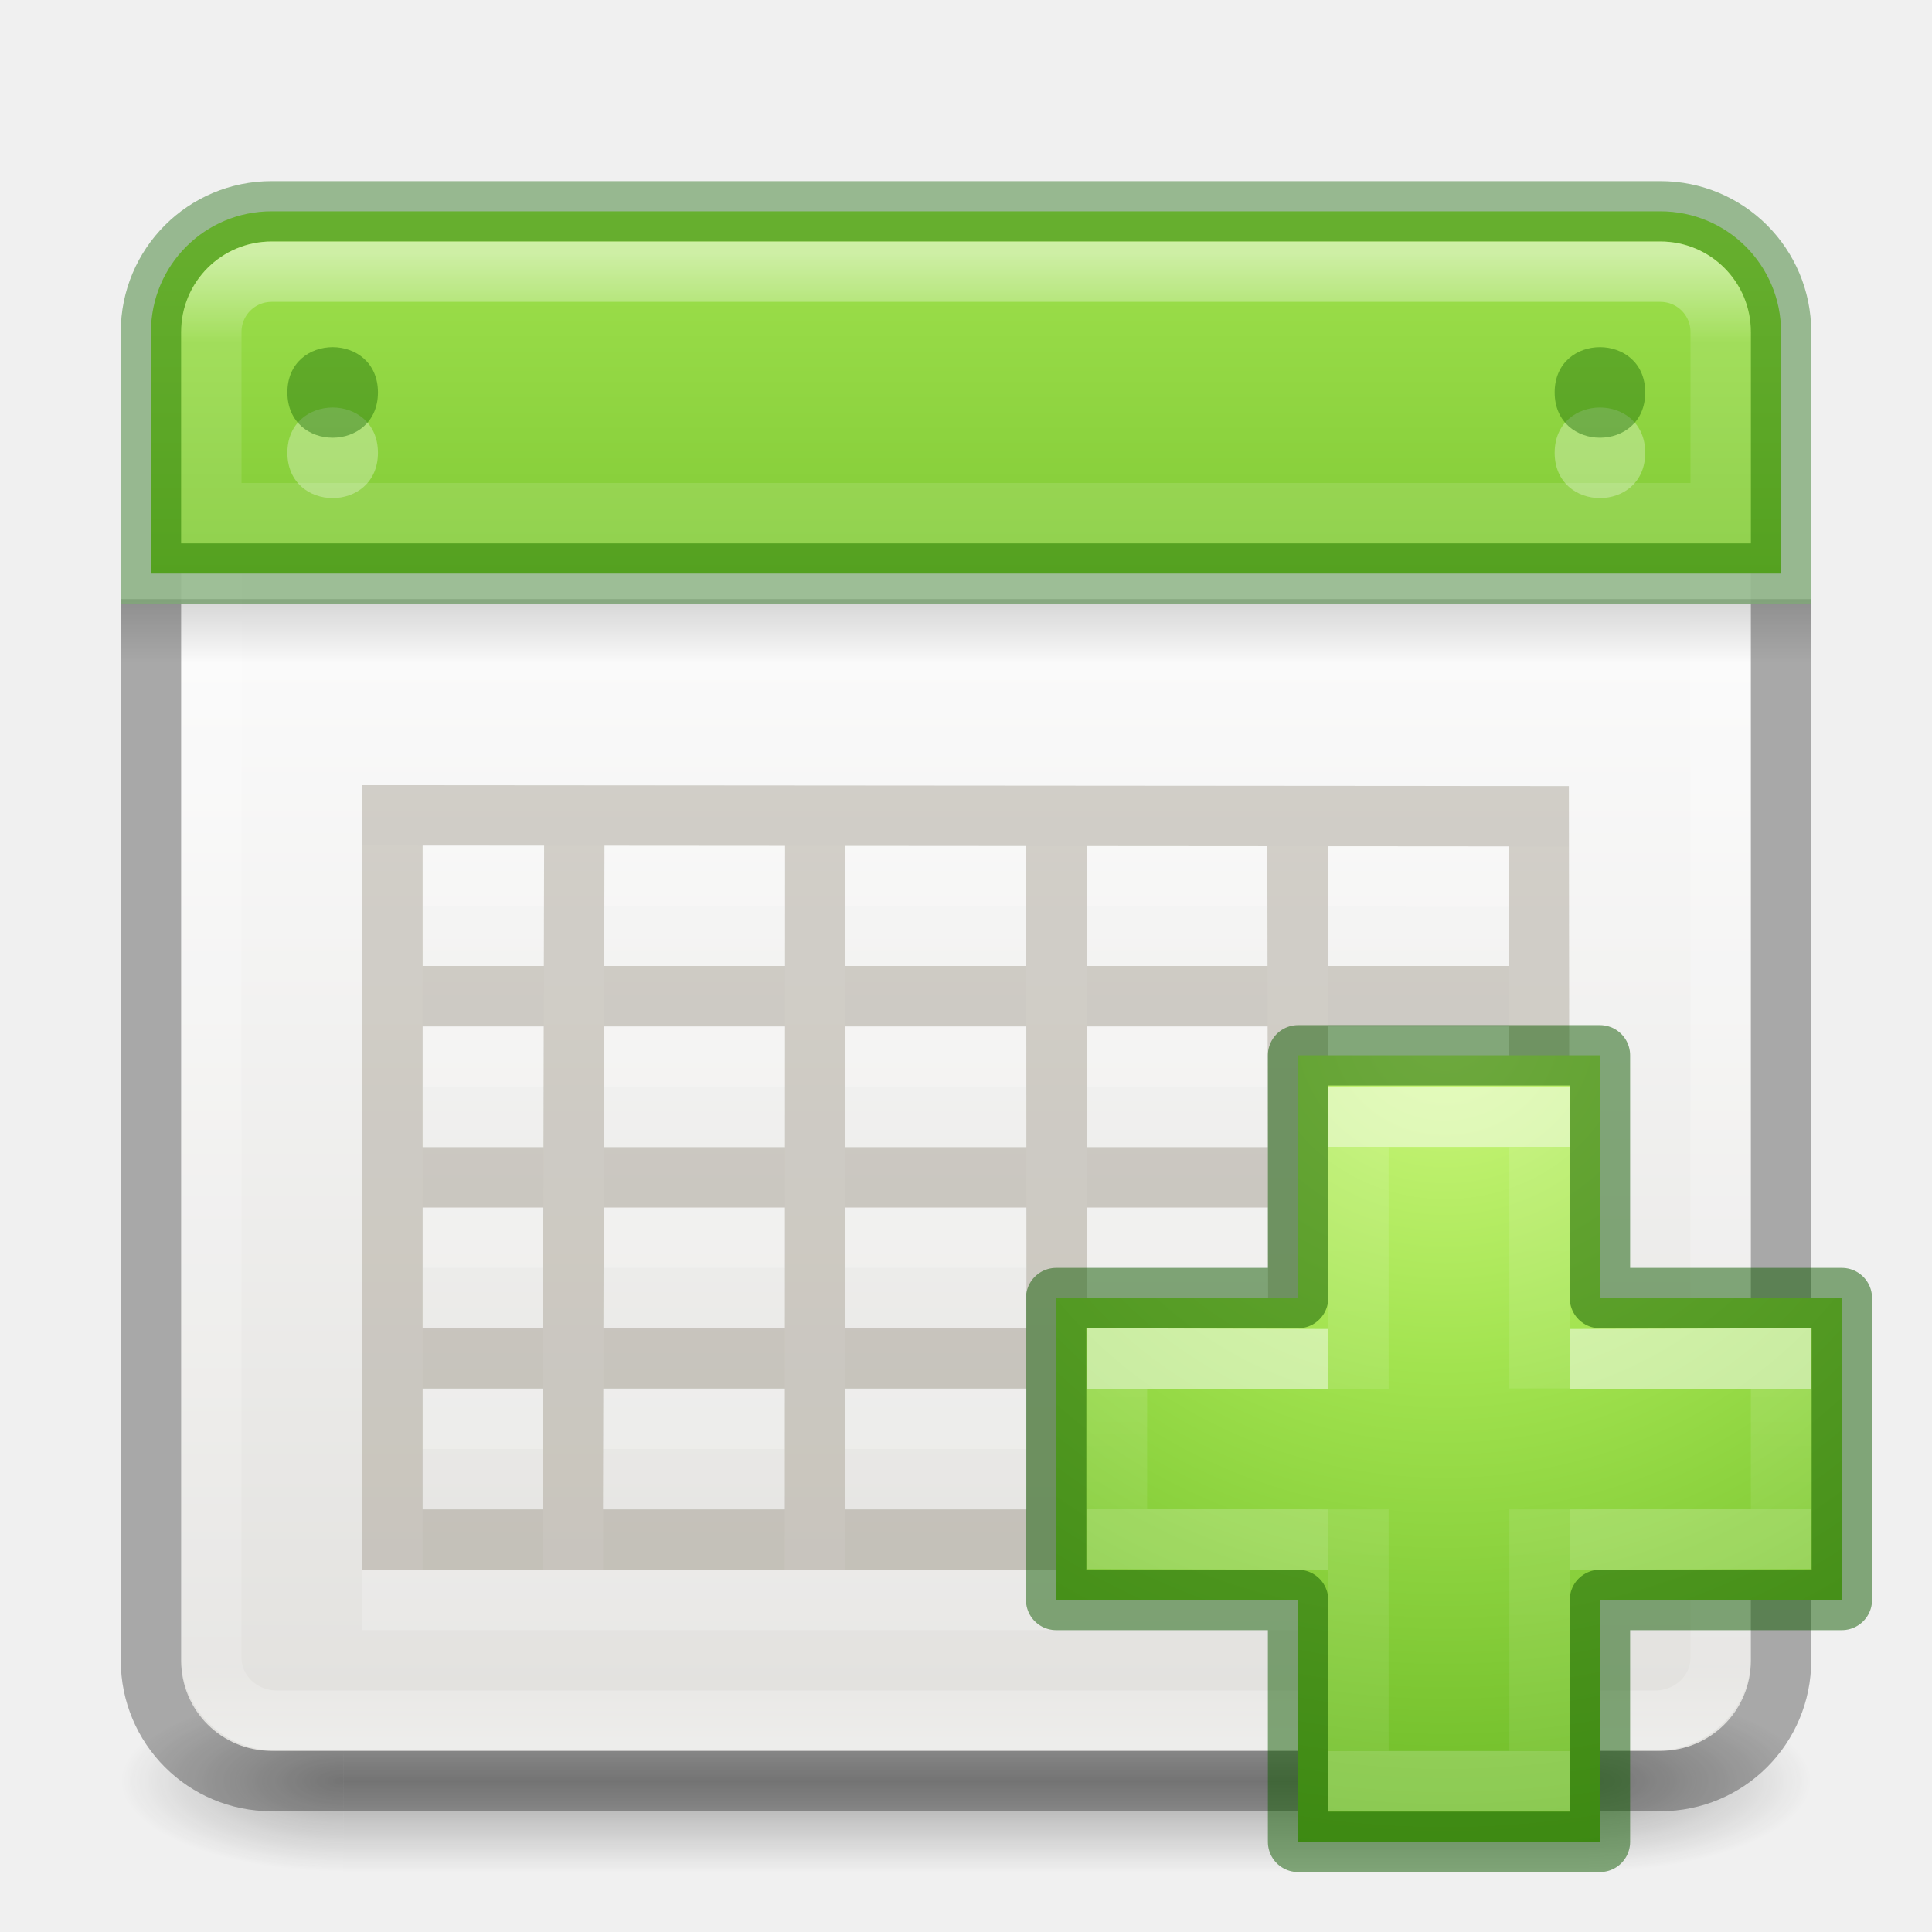
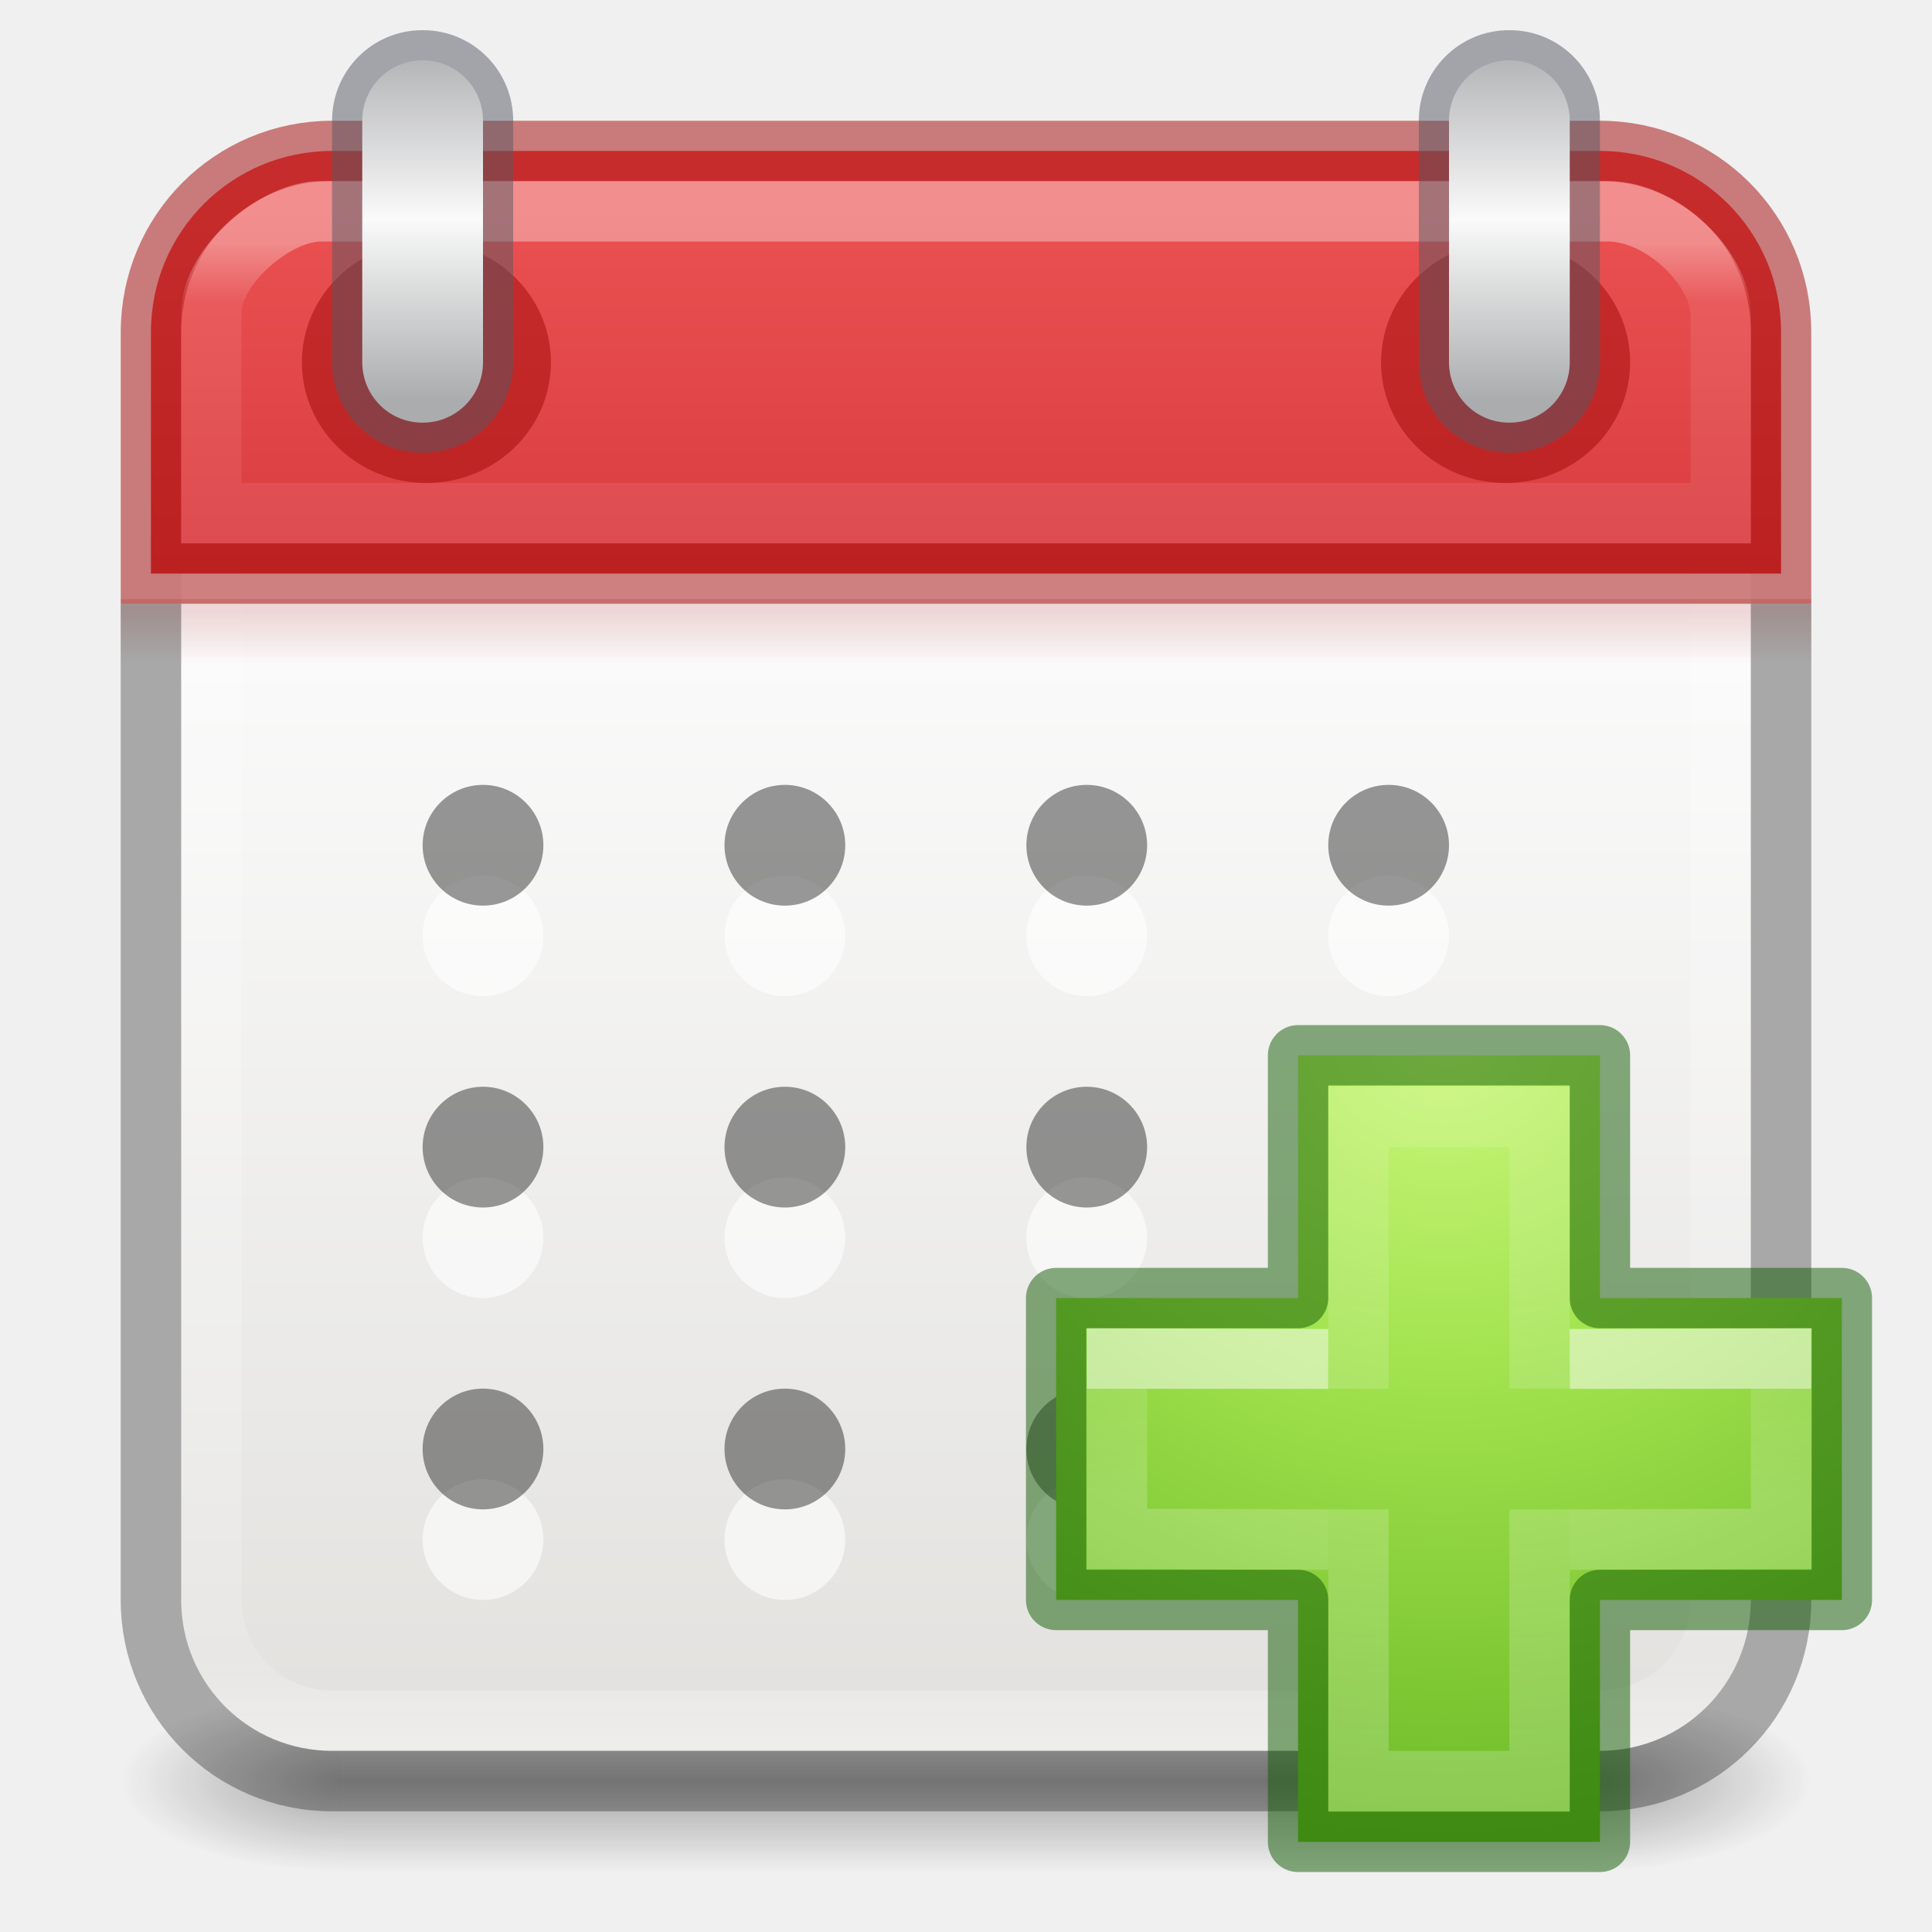
- <svg xmlns="http://www.w3.org/2000/svg" xmlns:xlink="http://www.w3.org/1999/xlink" version="1.1" width="32" height="32" id="svg6860">
-   <defs id="defs6862">
-     <linearGradient id="linearGradient3924-0">
-       <stop id="stop3926-6" style="stop-color:#ffffff;stop-opacity:1" offset="0" />
-       <stop id="stop3928-3" style="stop-color:#ffffff;stop-opacity:0.235" offset="0.063" />
-       <stop id="stop3930-2" style="stop-color:#ffffff;stop-opacity:0.157" offset="0.951" />
-       <stop id="stop3932-62" style="stop-color:#ffffff;stop-opacity:0.392" offset="1" />
+ <svg xmlns="http://www.w3.org/2000/svg" width="32" height="32" viewBox="0 0 32 32" fill="none" version="1.1" id="svg72">
+   <g opacity="0.35" id="g3">
+     <path d="M30 28H26.316V31H30V28Z" fill="url(#paint0_radial_131_679)" id="path1" />
+     <path d="M2 31H5.684V28H2V31Z" fill="url(#paint1_radial_131_679)" id="path2" />
+     <path d="M26.316 28H5.684V31H26.316V28Z" fill="url(#paint2_linear_131_679)" id="path3" />
+   </g>
+   <path d="M5.5 4C4.115 4 3 5.115 3 6.5V26.5C3 27.885 4.115 29 5.5 29H26.5C27.885 29 29 27.885 29 26.5V6.5C29 5.115 27.885 4 26.5 4H5.5Z" fill="url(#paint3_linear_131_679)" id="path4" />
+   <g opacity="0.6" id="g16">
+     <path d="M14 15.5C14 16.052 13.552 16.5 13 16.5C12.448 16.5 12 16.052 12 15.5C12 14.948 12.448 14.5 13 14.5C13.552 14.5 14 14.948 14 15.5Z" fill="white" id="path5" />
+     <path d="M9 15.5C9 16.052 8.552 16.5 8 16.5C7.448 16.5 7 16.052 7 15.5C7 14.948 7.448 14.5 8 14.5C8.552 14.5 9 14.948 9 15.5Z" fill="white" id="path6" />
+     <path d="M19 15.5C19 16.052 18.552 16.5 18 16.5C17.448 16.5 17 16.052 17 15.5C17 14.948 17.448 14.5 18 14.5C18.552 14.5 19 14.948 19 15.5Z" fill="white" id="path7" />
+     <path d="M24 15.5C24 16.052 23.552 16.5 23 16.5C22.448 16.5 22 16.052 22 15.5C22 14.948 22.448 14.5 23 14.5C23.552 14.5 24 14.948 24 15.5Z" fill="white" id="path8" />
+     <path d="M9 20.5C9 21.052 8.552 21.5 8 21.5C7.448 21.5 7 21.052 7 20.5C7 19.948 7.448 19.5 8 19.5C8.552 19.5 9 19.948 9 20.5Z" fill="white" id="path9" />
+     <path d="M14 20.5C14 21.052 13.552 21.5 13 21.5C12.448 21.5 12 21.052 12 20.5C12 19.948 12.448 19.5 13 19.5C13.552 19.5 14 19.948 14 20.5Z" fill="white" id="path10" />
+     <path d="M19 20.5C19 21.052 18.552 21.5 18 21.5C17.448 21.5 17 21.052 17 20.5C17 19.948 17.448 19.5 18 19.5C18.552 19.5 19 19.948 19 20.5Z" fill="white" id="path11" />
+     <path d="M9 25.5C9 26.052 8.552 26.5 8 26.5C7.448 26.5 7 26.052 7 25.5C7 24.948 7.448 24.5 8 24.5C8.552 24.5 9 24.948 9 25.5Z" fill="white" id="path12" />
+     <path d="M14 25.5C14 26.052 13.552 26.5 13 26.5C12.448 26.5 12 26.052 12 25.5C12 24.948 12.448 24.5 13 24.5C13.552 24.5 14 24.948 14 25.5Z" fill="white" id="path13" />
+     <path d="M19 25.5C19 26.052 18.552 26.5 18 26.5C17.448 26.5 17 26.052 17 25.5C17 24.948 17.448 24.5 18 24.5C18.552 24.5 19 24.948 19 25.5Z" fill="white" id="path14" />
+     <path d="M24 20.5C24 21.052 23.552 21.5 23 21.5C22.448 21.5 22 21.052 22 20.5C22 19.948 22.448 19.5 23 19.5C23.552 19.5 24 19.948 24 20.5Z" fill="white" id="path15" />
+     <path d="M24 25.5C24 26.052 23.552 26.5 23 26.5C22.448 26.5 22 26.052 22 25.5C22 24.948 22.448 24.5 23 24.5C23.552 24.5 24 24.948 24 25.5Z" fill="white" id="path16" />
+   </g>
+   <g opacity="0.4" id="g28">
+     <path d="M7 14C7 13.448 7.448 13 8 13C8.552 13 9 13.448 9 14C9 14.552 8.552 15 8 15C7.448 15 7 14.552 7 14Z" fill="black" id="path17" />
+     <path d="M12 14C12 13.448 12.448 13 13 13C13.552 13 14 13.448 14 14C14 14.552 13.552 15 13 15C12.448 15 12 14.552 12 14Z" fill="black" id="path18" />
+     <path d="M17 14C17 13.448 17.448 13 18 13C18.552 13 19 13.448 19 14C19 14.552 18.552 15 18 15C17.448 15 17 14.552 17 14Z" fill="black" id="path19" />
+     <path d="M22 14C22 13.448 22.448 13 23 13C23.552 13 24 13.448 24 14C24 14.552 23.552 15 23 15C22.448 15 22 14.552 22 14Z" fill="black" id="path20" />
+     <path d="M7 19C7 18.448 7.448 18 8 18C8.552 18 9 18.448 9 19C9 19.552 8.552 20 8 20C7.448 20 7 19.552 7 19Z" fill="black" id="path21" />
+     <path d="M12 19C12 18.448 12.448 18 13 18C13.552 18 14 18.448 14 19C14 19.552 13.552 20 13 20C12.448 20 12 19.552 12 19Z" fill="black" id="path22" />
+     <path d="M17 19C17 18.448 17.448 18 18 18C18.552 18 19 18.448 19 19C19 19.552 18.552 20 18 20C17.448 20 17 19.552 17 19Z" fill="black" id="path23" />
+     <path d="M7 24C7 23.448 7.448 23 8 23C8.552 23 9 23.448 9 24C9 24.552 8.552 25 8 25C7.448 25 7 24.552 7 24Z" fill="black" id="path24" />
+     <path d="M12 24C12 23.448 12.448 23 13 23C13.552 23 14 23.448 14 24C14 24.552 13.552 25 13 25C12.448 25 12 24.552 12 24Z" fill="black" id="path25" />
+     <path d="M17 24C17 23.448 17.448 23 18 23C18.552 23 19 23.448 19 24C19 24.552 18.552 25 18 25C17.448 25 17 24.552 17 24Z" fill="black" id="path26" />
+     <path d="M22 19C22 18.448 22.448 18 23 18C23.552 18 24 18.448 24 19C24 19.552 23.552 20 23 20C22.448 20 22 19.552 22 19Z" fill="black" id="path27" />
+     <path d="M22 24C22 23.448 22.448 23 23 23C23.552 23 24 23.448 24 24C24 24.552 23.552 25 23 25C22.448 25 22 24.552 22 24Z" fill="black" id="path28" />
+   </g>
+   <path d="M26.5 4.5H5.5C4.395 4.5 3.5 5.395 3.5 6.5V26.5C3.5 27.605 4.395 28.5 5.5 28.5H26.5C27.605 28.5 28.5 27.605 28.5 26.5V6.5C28.5 5.395 27.605 4.5 26.5 4.5Z" stroke="url(#paint4_linear_131_679)" stroke-linecap="round" stroke-linejoin="round" id="path29" />
+   <path opacity="0.15" d="M30 9.923H2V11H30V9.923Z" fill="url(#paint5_linear_131_679)" id="path30" />
+   <path d="M5.5 2.5C3.838 2.5 2.5 3.838 2.5 5.5V9.5H29.5V5.5C29.5 3.838 28.162 2.5 26.5 2.5H5.5Z" fill="url(#paint6_linear_131_679)" stroke="#A10705" stroke-opacity="0.5" id="path31" />
+   <path opacity="0.35" d="M5.307 3.5C4.573 3.5 3.5 4.395 3.5 5.187V8.5H28.5V5.22C28.5 4.442 27.528 3.5 26.636 3.5H5.307Z" stroke="url(#paint7_linear_131_679)" stroke-linecap="round" id="path32" />
+   <path opacity="0.3" d="M2.5 10V26.5C2.5 28.162 3.838 29.5 5.5 29.5H26.5C28.162 29.5 29.5 28.162 29.5 26.5V10" stroke="black" stroke-width="1.002" id="path33" />
+   <path opacity="0.5" fill-rule="evenodd" clip-rule="evenodd" d="M24.937 4C26.063 4 26.981 4.875 27 5.966V6C27 7.105 26.076 8 24.937 8C23.798 8 22.875 7.105 22.875 6C22.875 4.895 23.798 4 24.937 4ZM7.062 4C8.188 4 9.106 4.875 9.125 5.966V6C9.125 7.105 8.202 8 7.062 8C5.923 8 5 7.105 5 6C5 4.895 5.923 4 7.062 4Z" fill="#A10705" id="path34" />
+   <path opacity="0.5" d="M26 2H26.5C26.5 1.172 25.835 0.5 25.005 0.5V1V1.5C25.278 1.5 25.5 1.72 25.5 2H26ZM25.005 1V0.5H24.995V1V1.5H25.005V1ZM24.995 1V0.5C24.165 0.5 23.5 1.172 23.5 2H24H24.5C24.5 1.72 24.722 1.5 24.995 1.5V1ZM24 2H23.5V6H24H24.5V2H24ZM24 6H23.5C23.5 6.828 24.165 7.5 24.995 7.5V7V6.5C24.722 6.5 24.5 6.28 24.5 6H24ZM24.995 7V7.5H25.005V7V6.5H24.995V7ZM25.005 7V7.5C25.835 7.5 26.5 6.828 26.5 6H26H25.5C25.5 6.28 25.278 6.5 25.005 6.5V7ZM26 6H26.5V2H26H25.5V6H26ZM8 2H8.5C8.5 1.172 7.835 0.5 7.005 0.5V1V1.5C7.278 1.5 7.5 1.72 7.5 2H8ZM7.005 1V0.5H6.995V1V1.5H7.005V1ZM6.995 1V0.5C6.165 0.5 5.5 1.172 5.5 2H6H6.5C6.5 1.72 6.722 1.5 6.995 1.5V1ZM6 2H5.5V6H6H6.5V2H6ZM6 6H5.5C5.5 6.828 6.165 7.5 6.995 7.5V7V6.5C6.722 6.5 6.5 6.28 6.5 6H6ZM6.995 7V7.5H7.005V7V6.5H6.995V7ZM7.005 7V7.5C7.835 7.5 8.5 6.828 8.5 6H8H7.5C7.5 6.28 7.278 6.5 7.005 6.5V7ZM8 6H8.5V2H8H7.5V6H8Z" fill="#555761" id="path35" />
+   <path fill-rule="evenodd" clip-rule="evenodd" d="M25.005 1C25.556 1 26 1.446 26 2V6C26 6.554 25.556 7 25.005 7H24.995C24.444 7 24 6.554 24 6V2C24 1.446 24.444 1 24.995 1H25.005ZM7.005 1C7.556 1 8 1.446 8 2V6C8 6.554 7.556 7 7.005 7H6.995C6.444 7 6 6.554 6 6V2C6 1.446 6.444 1 6.995 1H7.005Z" fill="url(#paint8_linear_131_679)" id="path36" />
+   <path d="M21.5 21.5V17.479H26.5V21.5H30.507V26.5H26.5V30.507H21.5V26.5H17.493V21.5H21.5Z" fill="url(#paint9_radial_131_679)" id="path37" />
+   <path opacity="0.5" d="M22.5 23.003V18.5H25.5V22.997M25.5 25V29.5H22.5V25" stroke="url(#paint10_linear_131_679)" id="path38" />
+   <path opacity="0.5" d="M26 22.512L29.5 22.501V25.489L26 25.5M22 25.5L18.5 25.489V22.501L22 22.512" stroke="url(#paint11_linear_131_679)" id="path39" />
+   <path opacity="0.5" d="M21.5 21.5V17.479H26.5V21.5H30.507V26.5H26.5V30.507H21.5V26.5H17.493V21.5H21.5Z" stroke="#0F5A00" stroke-linecap="round" stroke-linejoin="round" id="path40" />
+   <defs id="defs72">
+     <radialGradient id="paint0_radial_131_679" cx="0" cy="0" r="1" gradientUnits="userSpaceOnUse" gradientTransform="translate(26.3106 29.5) scale(3.69118 1.5)">
+       <stop stop-color="#181818" id="stop40" />
+       <stop offset="1" stop-color="#181818" stop-opacity="0" id="stop41" />
+     </radialGradient>
+     <radialGradient id="paint1_radial_131_679" cx="0" cy="0" r="1" gradientUnits="userSpaceOnUse" gradientTransform="translate(5.68938 29.5) rotate(180) scale(3.69118 1.5)">
+       <stop stop-color="#181818" id="stop42" />
+       <stop offset="1" stop-color="#181818" stop-opacity="0" id="stop43" />
+     </radialGradient>
+     <linearGradient id="paint2_linear_131_679" x1="16.78" y1="31.012" x2="16.78" y2="28" gradientUnits="userSpaceOnUse">
+       <stop stop-color="#181818" stop-opacity="0" id="stop44" />
+       <stop offset="0.5" stop-color="#181818" id="stop45" />
+       <stop offset="1" stop-color="#181818" stop-opacity="0" id="stop46" />
    </linearGradient>
-     <linearGradient id="linearGradient3688-166-749-6">
-       <stop id="stop2883-8" style="stop-color:#181818;stop-opacity:1" offset="0" />
-       <stop id="stop2885-3" style="stop-color:#181818;stop-opacity:0" offset="1" />
+     <linearGradient id="paint3_linear_131_679" x1="16.638" y1="10.94" x2="16.638" y2="28.701" gradientUnits="userSpaceOnUse">
+       <stop stop-color="#FAFAFA" id="stop47" />
+       <stop offset="1" stop-color="#E2E1DE" id="stop48" />
    </linearGradient>
-     <linearGradient id="linearGradient3688-464-309-7">
-       <stop id="stop2889-0" style="stop-color:#181818;stop-opacity:1" offset="0" />
-       <stop id="stop2891-66" style="stop-color:#181818;stop-opacity:0" offset="1" />
+     <linearGradient id="paint4_linear_131_679" x1="16" y1="4.176" x2="16" y2="28.824" gradientUnits="userSpaceOnUse">
+       <stop stop-color="white" id="stop49" />
+       <stop offset="0.063" stop-color="white" stop-opacity="0.235" id="stop50" />
+       <stop offset="0.951" stop-color="white" stop-opacity="0.157" id="stop51" />
+       <stop offset="1" stop-color="white" stop-opacity="0.392" id="stop52" />
    </linearGradient>
-     <linearGradient id="linearGradient3702-501-757-3">
-       <stop id="stop2895-3" style="stop-color:#181818;stop-opacity:0" offset="0" />
-       <stop id="stop2897-28" style="stop-color:#181818;stop-opacity:1" offset="0.5" />
-       <stop id="stop2899-8" style="stop-color:#181818;stop-opacity:0" offset="1" />
+     <linearGradient id="paint5_linear_131_679" x1="16.182" y1="10.139" x2="16.182" y2="11" gradientUnits="userSpaceOnUse">
+       <stop stop-color="#A10705" id="stop53" />
+       <stop offset="1" stop-color="#A10705" stop-opacity="0" id="stop54" />
    </linearGradient>
-     <linearGradient id="linearGradient3510-2">
-       <stop id="stop3512-7" style="stop-color:#000000;stop-opacity:1" offset="0" />
-       <stop id="stop3514-6" style="stop-color:#000000;stop-opacity:0" offset="1" />
+     <linearGradient id="paint6_linear_131_679" x1="15.673" y1="2.871" x2="15.673" y2="15.524" gradientUnits="userSpaceOnUse">
+       <stop stop-color="#ED5353" id="stop55" />
+       <stop offset="1" stop-color="#C6262E" id="stop56" />
    </linearGradient>
-     <linearGradient x1="24" y1="5" x2="24" y2="43" id="linearGradient3223" xlink:href="#linearGradient3924-0" gradientUnits="userSpaceOnUse" gradientTransform="matrix(0.6756757,0,0,0.6486487,-0.216217,0.932442)" />
-     <radialGradient cx="4.993" cy="43.5" r="2.5" fx="4.993" fy="43.5" id="radialGradient4002" xlink:href="#linearGradient3688-166-749-6" gradientUnits="userSpaceOnUse" gradientTransform="matrix(2.003784,0,0,1.4,27.98813,-17.4)" />
-     <radialGradient cx="4.993" cy="43.5" r="2.5" fx="4.993" fy="43.5" id="radialGradient4004" xlink:href="#linearGradient3688-464-309-7" gradientUnits="userSpaceOnUse" gradientTransform="matrix(2.003784,0,0,1.4,-20.01187,-104.4)" />
-     <linearGradient x1="25.058" y1="47.028" x2="25.058" y2="39.999" id="linearGradient4006" xlink:href="#linearGradient3702-501-757-3" gradientUnits="userSpaceOnUse" />
-     <linearGradient x1="23.954" y1="15.999" x2="23.954" y2="19.963" id="linearGradient4056" xlink:href="#linearGradient3510-2" gradientUnits="userSpaceOnUse" gradientTransform="matrix(0.7,0,0,0.2692308,-0.8000002,5.615386)" />
-     <linearGradient x1="25.132" y1="15.5" x2="25.132" y2="48.396" id="linearGradient4059-1" xlink:href="#linearGradient4658-9" gradientUnits="userSpaceOnUse" gradientTransform="matrix(0.5630778,0,0,0.539924,2.486133,2.57077)" />
-     <linearGradient id="linearGradient4658-9">
-       <stop id="stop4660-8" style="stop-color:#fafafa;stop-opacity:1" offset="0" />
-       <stop id="stop4662-7" style="stop-color:#e2e1de;stop-opacity:1" offset="1" />
+     <linearGradient id="paint7_linear_131_679" x1="15" y1="4" x2="15" y2="27.811" gradientUnits="userSpaceOnUse">
+       <stop stop-color="white" id="stop57" />
+       <stop offset="0.042" stop-color="white" stop-opacity="0.235" id="stop58" />
+       <stop offset="0.951" stop-color="white" stop-opacity="0.157" id="stop59" />
+       <stop offset="1" stop-color="white" stop-opacity="0.392" id="stop60" />
    </linearGradient>
-     <linearGradient x1="24.17" y1="-12.242" x2="24.17" y2="48.934" id="linearGradient4052-7" xlink:href="#linearGradient3242-7-3-8-0-4-58-06-49" gradientUnits="userSpaceOnUse" gradientTransform="matrix(0.4545455,0,0,0.4545455,0.454544,1.454547)" />
-     <linearGradient id="linearGradient3242-7-3-8-0-4-58-06-49">
-       <stop id="stop3244-5-8-5-6-4-3-8-1" style="stop-color:#cdf87e;stop-opacity:1" offset="0" />
-       <stop id="stop3246-9-5-1-5-3-0-7-44" style="stop-color:#a2e34f;stop-opacity:1" offset="0.262" />
-       <stop id="stop3248-7-2-0-7-5-35-9-5" style="stop-color:#68b723;stop-opacity:1" offset="0.661" />
-       <stop id="stop3250-8-2-8-5-6-40-4-3" style="stop-color:#1d7e0d;stop-opacity:1" offset="1" />
+     <linearGradient id="paint8_linear_131_679" x1="5.969" y1="0.625" x2="5.969" y2="6.625" gradientUnits="userSpaceOnUse">
+       <stop stop-color="#ABACAE" id="stop61" />
+       <stop offset="0.5" stop-color="#FAFAFA" id="stop62" />
+       <stop offset="1" stop-color="#ABACAE" id="stop63" />
    </linearGradient>
-     <linearGradient id="linearGradient3924-0-3">
-       <stop id="stop3926-6-4" style="stop-color:#ffffff;stop-opacity:1" offset="0" />
-       <stop id="stop3928-3-03" style="stop-color:#ffffff;stop-opacity:0.235" offset="0.063" />
-       <stop id="stop3930-2-7" style="stop-color:#ffffff;stop-opacity:0.157" offset="0.951" />
-       <stop id="stop3932-62-8" style="stop-color:#ffffff;stop-opacity:0.392" offset="1" />
+     <radialGradient id="paint9_radial_131_679" cx="0" cy="0" r="1" gradientUnits="userSpaceOnUse" gradientTransform="translate(23.9387 17.0742) rotate(90) scale(21.2654 23.1341)">
+       <stop stop-color="#CDF87E" id="stop64" />
+       <stop offset="0.262" stop-color="#A2E34F" id="stop65" />
+       <stop offset="0.661" stop-color="#68B723" id="stop66" />
+       <stop offset="1" stop-color="#1D7E0D" id="stop67" />
+     </radialGradient>
+     <linearGradient id="paint10_linear_131_679" x1="24.748" y1="19" x2="24.748" y2="29" gradientUnits="userSpaceOnUse">
+       <stop stop-color="white" stop-opacity="0.235" id="stop68" />
+       <stop offset="1" stop-color="white" stop-opacity="0.392" id="stop69" />
    </linearGradient>
-     <linearGradient x1="24" y1="5" x2="24" y2="43" id="linearGradient4307" xlink:href="#linearGradient3924-0-3" gradientUnits="userSpaceOnUse" gradientTransform="matrix(0.6216216,0,0,0.6216216,0.0810794,1.08109)" />
-     <radialGradient gradientTransform="matrix(0,0.6859791,-0.7462606,0,60.28838,-27.73749)" gradientUnits="userSpaceOnUse" xlink:href="#linearGradient3242-7-3-8-0-4-58-06-49" id="radialGradient3343" fy="48.709" fx="65.325" r="31" cy="48.709" cx="65.325" />
-     <linearGradient gradientTransform="matrix(0.4226933,0,0,0.3851314,14.54484,15.08297)" gradientUnits="userSpaceOnUse" xlink:href="#linearGradient4154" id="linearGradient3030" y2="36.136" x2="24.139" y1="10.171" x1="24.139" />
-     <linearGradient id="linearGradient4154">
-       <stop offset="0" style="stop-color:#ffffff;stop-opacity:1" id="stop4156" />
-       <stop offset="0" style="stop-color:#ffffff;stop-opacity:0.235" id="stop4158" />
-       <stop offset="1" style="stop-color:#ffffff;stop-opacity:0.157" id="stop4160" />
-       <stop offset="1" style="stop-color:#ffffff;stop-opacity:0.392" id="stop4162" />
-     </linearGradient>
-     <linearGradient gradientTransform="matrix(0.3883339,0,0,0.4184212,15.30101,14.31835)" gradientUnits="userSpaceOnUse" xlink:href="#linearGradient4333" id="linearGradient3030-1" y2="25.528" x2="24.139" y1="20.749" x1="24.139" />
-     <linearGradient id="linearGradient4333">
-       <stop id="stop4335" style="stop-color:#ffffff;stop-opacity:1" offset="0" />
-       <stop id="stop4337" style="stop-color:#ffffff;stop-opacity:0.235" offset="0" />
-       <stop id="stop4339" style="stop-color:#ffffff;stop-opacity:0.157" offset="1" />
-       <stop id="stop4341" style="stop-color:#ffffff;stop-opacity:0.392" offset="1" />
+     <linearGradient id="paint11_linear_131_679" x1="24.675" y1="23" x2="24.675" y2="25" gradientUnits="userSpaceOnUse">
+       <stop stop-color="white" id="stop70" />
+       <stop offset="3e-08" stop-color="white" stop-opacity="0.235" id="stop71" />
+       <stop offset="1" stop-color="white" stop-opacity="0.392" id="stop72" />
    </linearGradient>
  </defs>
-   <g transform="matrix(0.7368421,0,0,0.4285713,-1.68421,10.85715)" id="g3712-3" style="opacity:0.35">
-     <rect width="5" height="7" x="38" y="40" id="rect2801-0" style="fill:url(#radialGradient4002);fill-opacity:1;stroke:none" />
-     <rect width="5" height="7" x="-10" y="-47" transform="scale(-1,-1)" id="rect3696-2" style="fill:url(#radialGradient4004);fill-opacity:1;stroke:none" />
-     <rect width="28" height="7" x="10" y="40" id="rect3700-1" style="fill:url(#linearGradient4006);fill-opacity:1;stroke:none" />
-   </g>
-   <rect width="26" height="25" rx="1.5" ry="1.5" x="3" y="4" id="rect5505" style="color:#000000;display:inline;overflow:visible;visibility:visible;fill:url(#linearGradient4059-1);fill-opacity:1;fill-rule:nonzero;stroke:none;stroke-width:1;marker:none;enable-background:accumulate" />
-   <rect width="25" height="24" rx="1.087" ry="1.043" x="3.5" y="4.5" id="rect6741-7-4" style="fill:none;stroke:url(#linearGradient3223);stroke-width:1;stroke-linecap:round;stroke-linejoin:round;stroke-miterlimit:4;stroke-dasharray:none;stroke-dashoffset:0;stroke-opacity:1" />
-   <path d="m 2.5,10 0,17.5 c 0,1.108 0.892,2 2,2 l 23,0 c 1.108,0 2,-0.892 2,-2 l 0,-17.5" id="rect5505-6" style="color:#000000;display:inline;overflow:visible;visibility:visible;opacity:0.3;fill:none;stroke:#000000;stroke-width:1;stroke-linecap:butt;stroke-linejoin:miter;stroke-miterlimit:4;stroke-dasharray:none;stroke-dashoffset:0;stroke-opacity:1;marker:none;enable-background:accumulate" />
-   <rect width="28" height="1.077" rx="0" ry="0" x="2" y="9.923" id="rect3508" style="display:inline;overflow:visible;visibility:visible;opacity:0.15;fill:url(#linearGradient4056);fill-opacity:1;fill-rule:nonzero;stroke:none;stroke-width:1;marker:none;enable-background:accumulate" />
-   <path d="m 25.5,23.5 -19,0 z m -0.014,-8.981 -18.986,-0.014 0,11.995 19,0 z M 25.5,20.5 6.5,20.5 m 19,-3 -19,0 M 9.513,14.531 9.487,26.5 M 13.503,14.583 13.498,26.5 M 17.497,14.542 17.503,26.5 M 21.49,14.5 21.51,26.5" id="rect4188-6-4-0-7" style="opacity:0.2;color:#000000;fill:none;stroke:#ffffff;stroke-width:1;stroke-linecap:butt;stroke-linejoin:miter;stroke-miterlimit:4;stroke-opacity:1;stroke-dasharray:none;stroke-dashoffset:0;marker:none;visibility:visible;display:inline;overflow:visible;enable-background:accumulate" />
-   <path d="m 25.5,22.5 -19,0 z m -0.014,-8.981 -18.986,-0.014 0,11.995 19,0 z M 25.5,19.5 6.5,19.5 m 19,-3 -19,0 M 9.513,13.531 9.487,25.5 M 13.503,13.583 13.498,25.5 M 17.497,13.542 17.503,25.5 M 21.49,13.5 21.51,25.5" id="rect4188-6-4-0" style="opacity:0.25;fill:none;stroke:#5e553c;stroke-width:1;stroke-miterlimit:4;stroke-opacity:1;stroke-dasharray:none" />
-   <path d="m 4.5,3.5 c -1.108,0 -2,0.892 -2,2 l 0,4 27,0 0,-4 c 0,-1.108 -0.892,-2 -2,-2 z" id="rect5505-3" style="color:#000000;display:inline;overflow:visible;visibility:visible;fill:url(#linearGradient4052-7);fill-opacity:1;fill-rule:nonzero;stroke:none;stroke-width:1;marker:none;enable-background:accumulate" />
-   <path d="m 2.5,9.5 0,-4 c 0,-1.108 0.892,-2 2,-2 l 23,0 c 1.108,0 2,0.892 2,2 L 29.5,9.5 Z" id="rect5505-6-3" style="color:#000000;display:inline;overflow:visible;visibility:visible;opacity:0.4;fill:none;stroke:#126400;stroke-width:1;stroke-linecap:butt;stroke-linejoin:miter;stroke-miterlimit:4;stroke-dasharray:none;stroke-dashoffset:0;stroke-opacity:1;marker:none;enable-background:accumulate" />
-   <path d="m 4.5,4.5 c -0.554,0 -1,0.446 -1,1 l 0,3 25,0 0,-3 c 0,-0.554 -0.446,-1 -1,-1 z" id="rect6741-7-4-5" style="opacity:0.5;fill:none;stroke:url(#linearGradient4307);stroke-width:1;stroke-linecap:round;stroke-linejoin:miter;stroke-miterlimit:4;stroke-dasharray:none;stroke-dashoffset:0;stroke-opacity:1" />
-   <path d="m 6.26,7.5 c 0,1 -1.5,1 -1.5,0 0,-1 1.5,-1 1.5,0 z" id="path4682-6-1" style="color:#000000;display:inline;overflow:visible;visibility:visible;opacity:0.3;fill:#ffffff;fill-opacity:1;fill-rule:nonzero;stroke:none;stroke-width:0.977;marker:none;enable-background:accumulate" />
-   <path d="m 6.26,6.5 c 0,1 -1.5,1 -1.5,0 0,-1 1.5,-1 1.5,0 z" id="path4682-6-1-2" style="color:#000000;display:inline;overflow:visible;visibility:visible;opacity:0.4;fill:#126400;fill-opacity:1;fill-rule:nonzero;stroke:none;stroke-width:1.074;marker:none;enable-background:accumulate" />
-   <path d="m 27.25,7.5 c 0,1 -1.5,1 -1.5,0 0,-1 1.5,-1 1.5,0 z" id="path4682-6-1-8" style="color:#000000;display:inline;overflow:visible;visibility:visible;opacity:0.3;fill:#ffffff;fill-opacity:1;fill-rule:nonzero;stroke:none;stroke-width:0.977;marker:none;enable-background:accumulate" />
-   <path d="m 27.25,6.5 c 0,1 -1.5,1 -1.5,0 0,-1 1.5,-1 1.5,0 z" id="path4682-6-1-2-6" style="color:#000000;display:inline;overflow:visible;visibility:visible;opacity:0.4;fill:#126400;fill-opacity:1;fill-rule:nonzero;stroke:none;stroke-width:1.074;marker:none;enable-background:accumulate" />
-   <path d="m 21.5,21.5 v -4.021 h 5 V 21.5 h 4.007 v 5 H 26.5 v 4.007 h -5 V 26.5 h -4.007 v -5 z" id="path2262" style="color:#000000;display:inline;overflow:visible;visibility:visible;fill:url(#radialGradient3343);fill-opacity:1;fill-rule:nonzero;stroke:none;stroke-width:0.985;stroke-linecap:round;stroke-linejoin:round;stroke-miterlimit:4;stroke-dasharray:none;stroke-dashoffset:0;stroke-opacity:1;marker:none;enable-background:accumulate" />
-   <path style="display:inline;opacity:0.5;fill:none;stroke:url(#linearGradient3030);stroke-width:1;stroke-linecap:butt;stroke-linejoin:miter;stroke-miterlimit:4;stroke-dasharray:none;stroke-opacity:1" id="path2272-4" d="M 22.5,23.003 V 18.5 h 3 v 4.497 M 25.5,25 v 4.5 h -3 V 25" />
-   <path style="display:inline;opacity:0.5;fill:none;stroke:url(#linearGradient3030-1);stroke-width:1;stroke-linecap:butt;stroke-linejoin:miter;stroke-miterlimit:4;stroke-dasharray:none;stroke-opacity:1" id="path2272-2" d="m 26,22.512 3.5,-0.011 v 2.988 L 26,25.5 m -4,0 -3.5,-0.011 V 22.501 L 22,22.512" />
-   <path d="m 21.5,21.5 v -4.021 h 5 V 21.5 h 4.007 v 5 H 26.5 v 4.007 h -5 V 26.5 h -4.007 v -5 z" id="path2262-9" style="color:#000000;clip-rule:nonzero;display:inline;overflow:visible;visibility:visible;opacity:0.5;isolation:auto;mix-blend-mode:normal;color-interpolation:sRGB;color-interpolation-filters:linearRGB;solid-color:#000000;solid-opacity:1;fill:none;fill-opacity:1;fill-rule:nonzero;stroke:#0f5a00;stroke-width:1;stroke-linecap:round;stroke-linejoin:round;stroke-miterlimit:4;stroke-dasharray:none;stroke-dashoffset:0;stroke-opacity:1;marker:none;color-rendering:auto;image-rendering:auto;shape-rendering:auto;text-rendering:auto;enable-background:accumulate" />
</svg>
